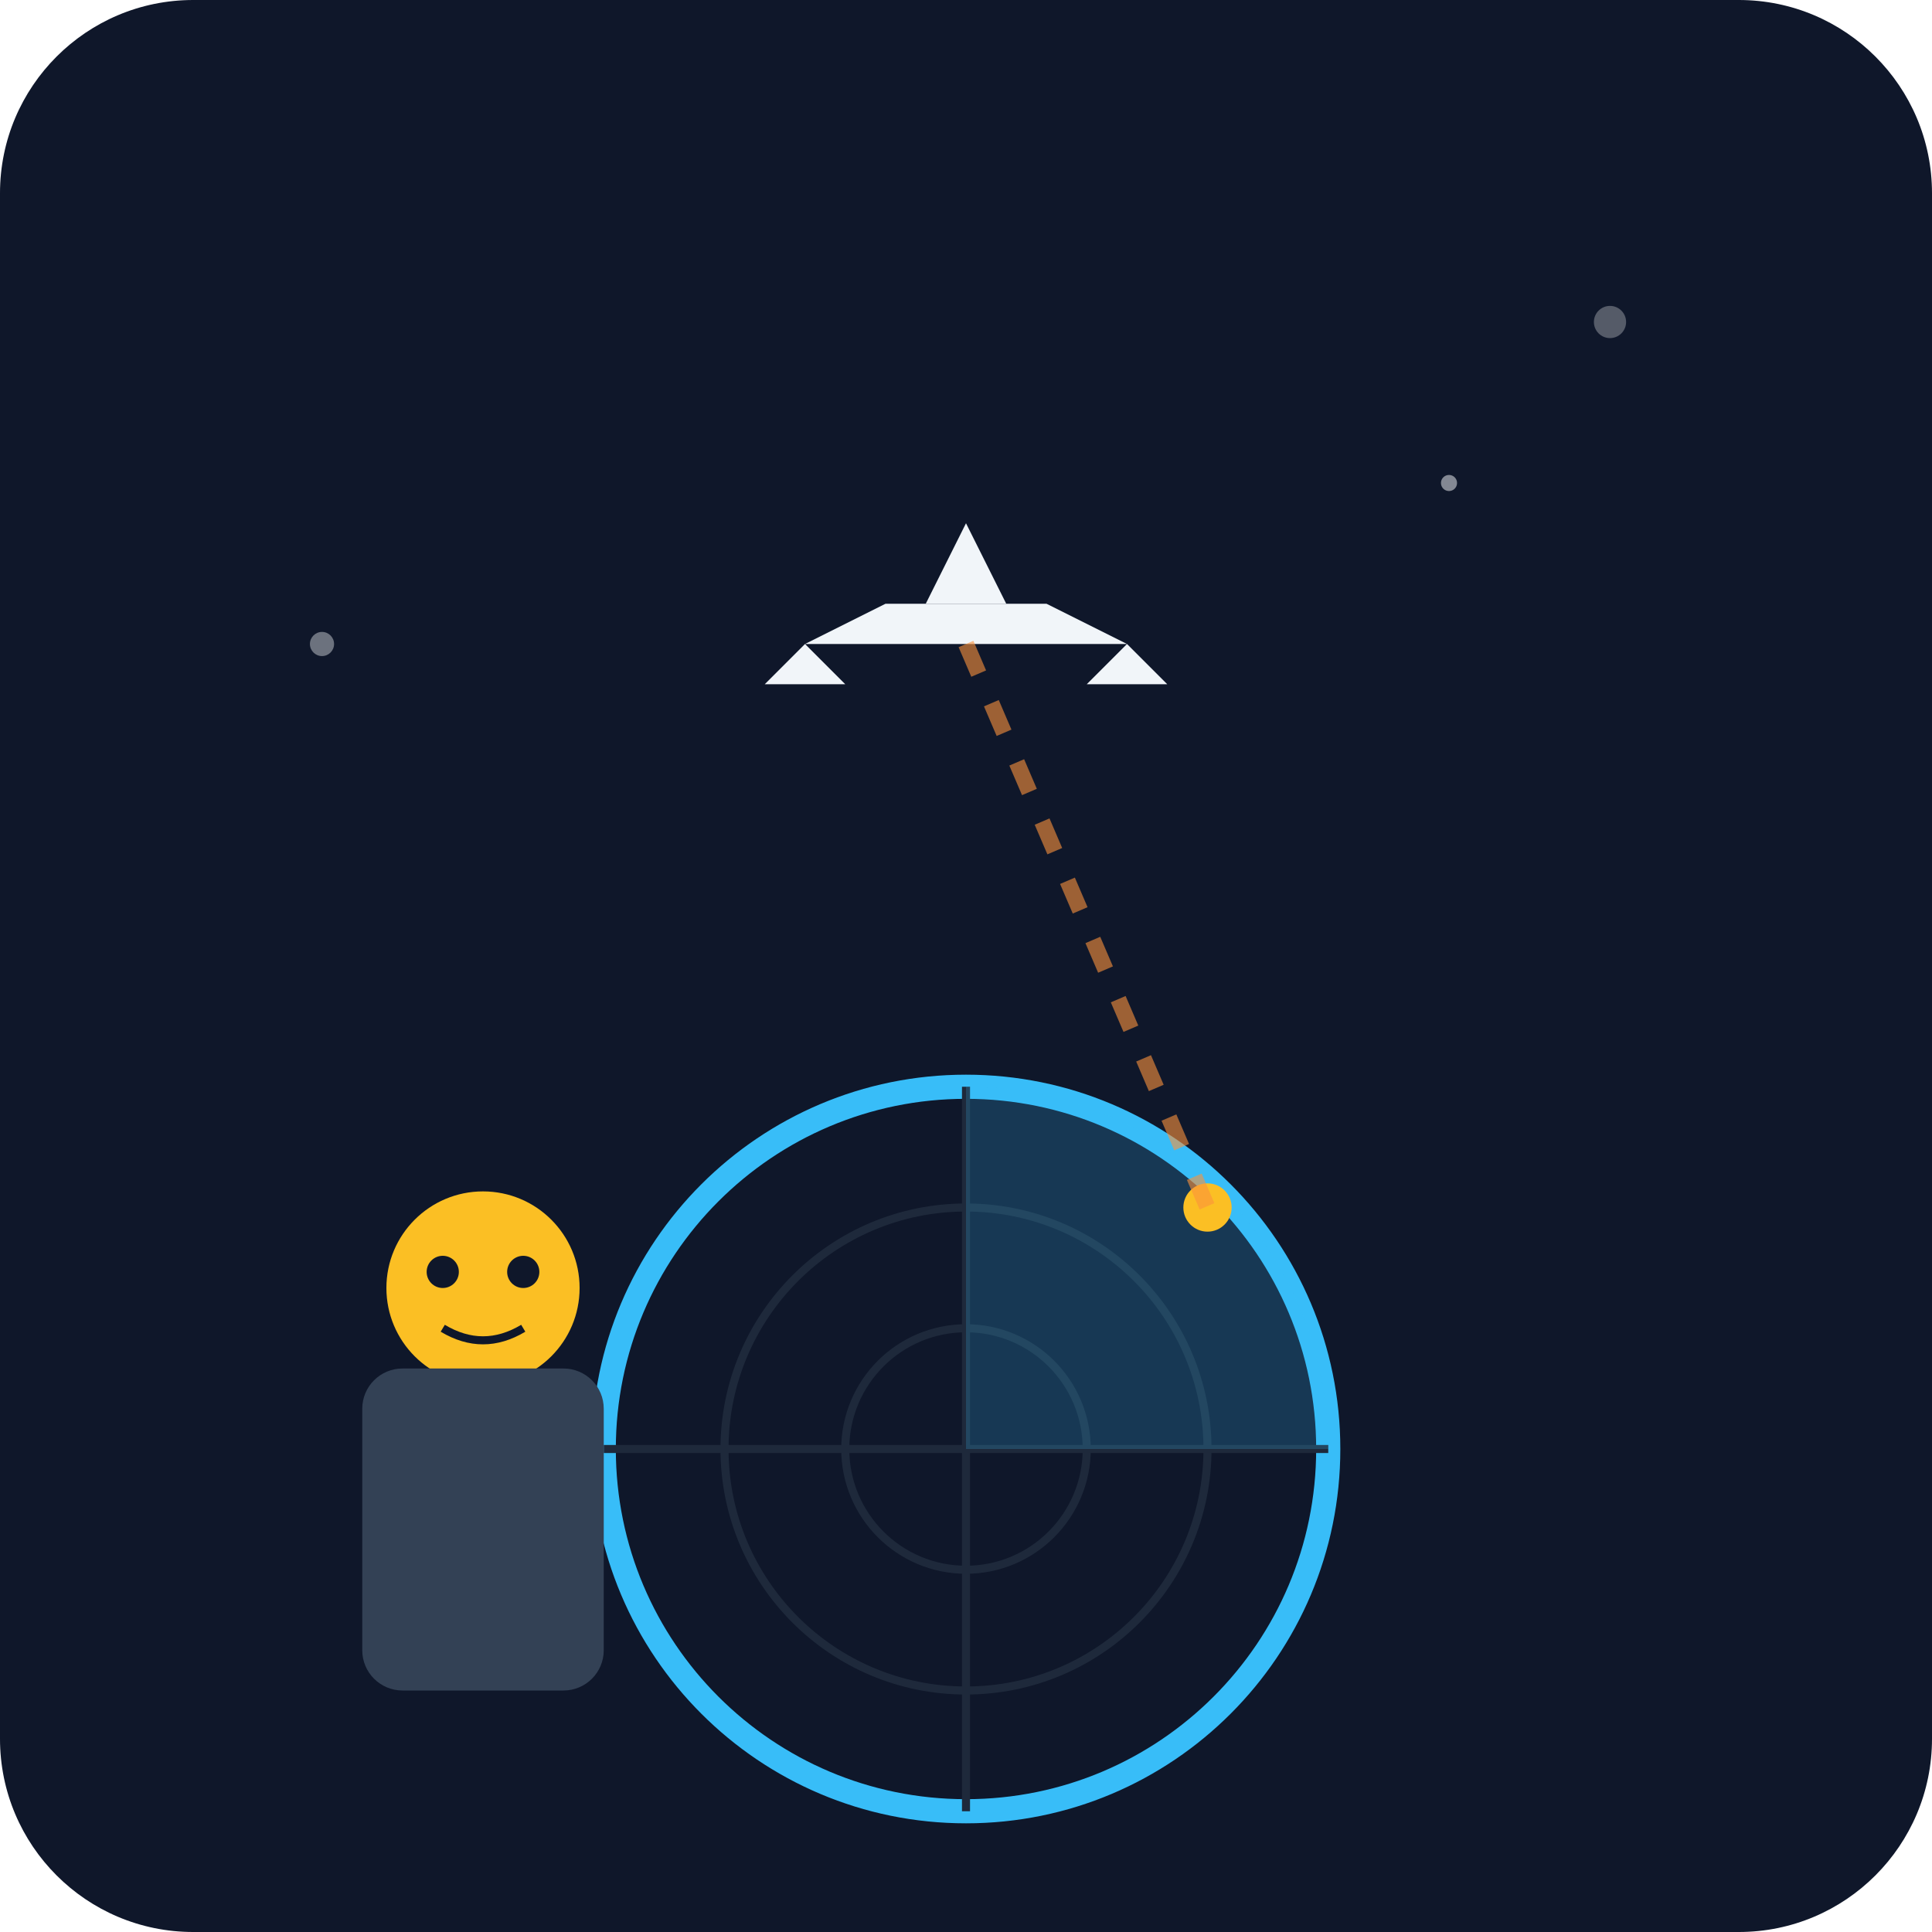
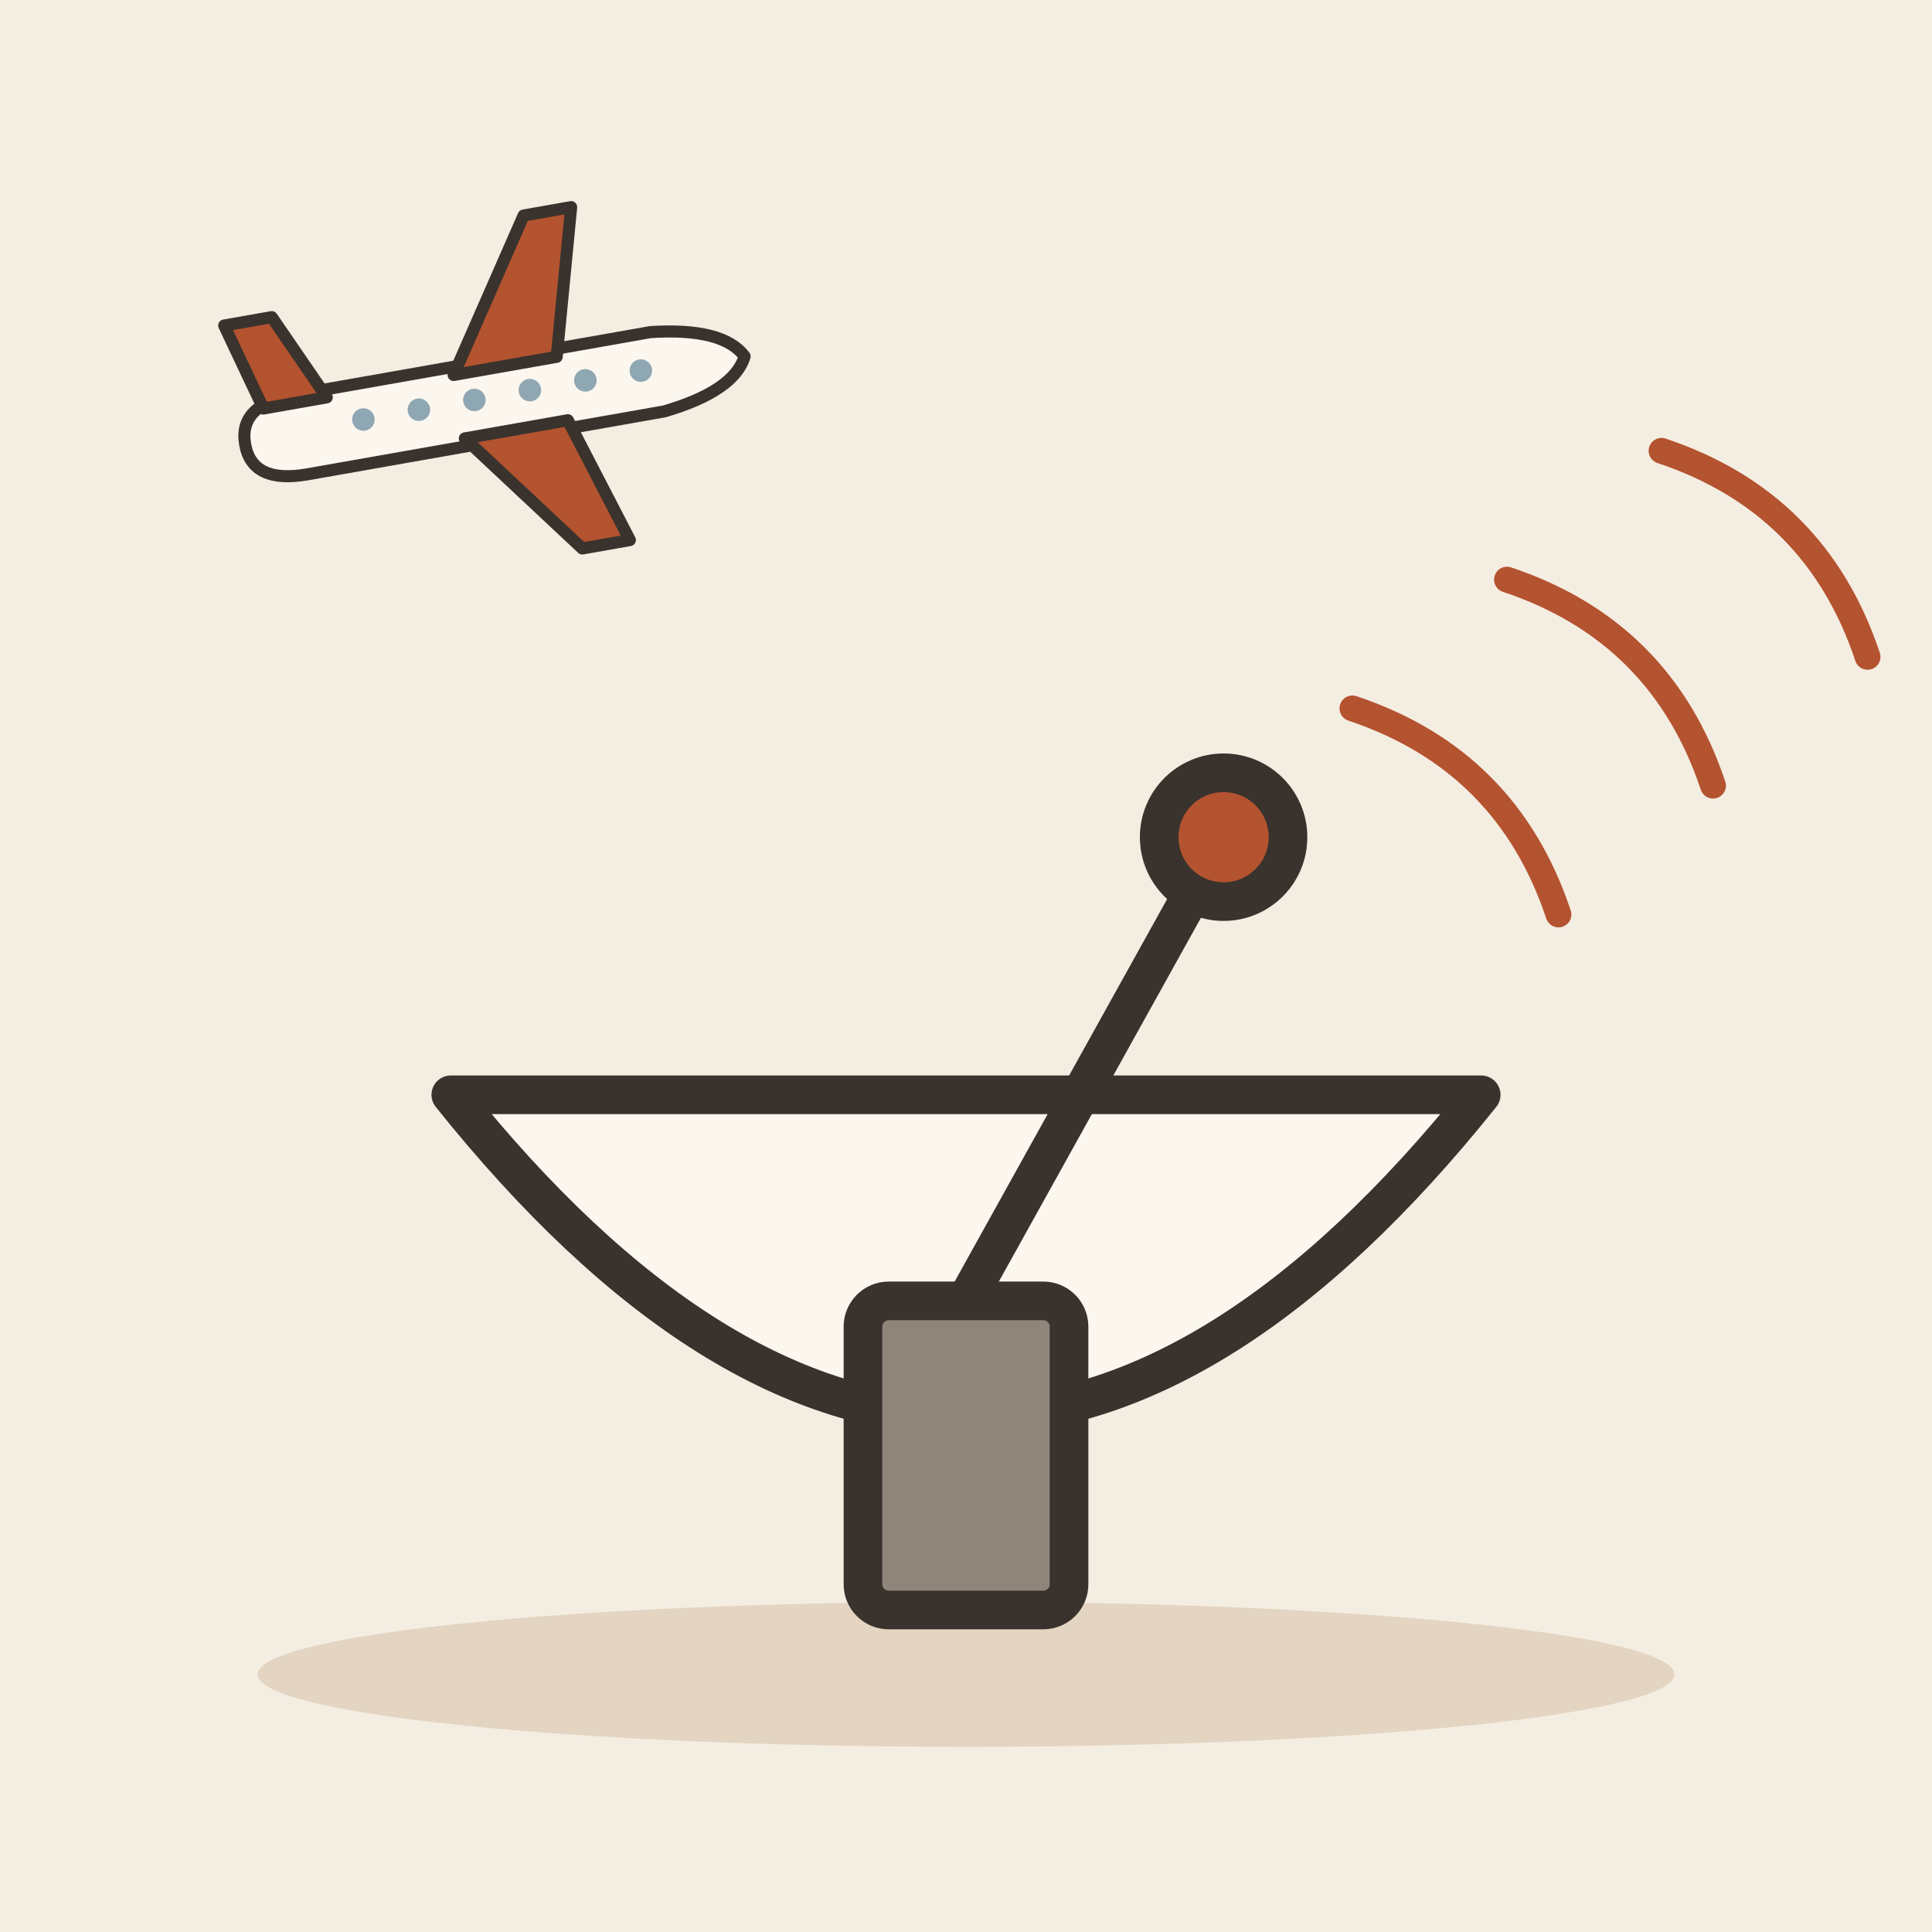
- <svg xmlns="http://www.w3.org/2000/svg" viewBox="0 0 240 240">
-   <defs>
-     <linearGradient id="bg" x1="0" y1="0" x2="0" y2="240">
-       <stop offset="0%" stop-color="#0f172a" />
-       <stop offset="100%" stop-color="#1e293b" />
-     </linearGradient>
-   </defs>
-   <rect width="240" height="240" rx="24" fill="url(#bg)" />
-   <circle cx="200" cy="40" r="2" fill="#f8fafc" opacity="0.3" />
-   <circle cx="180" cy="60" r="1" fill="#f8fafc" opacity="0.5" />
-   <circle cx="40" cy="80" r="1.5" fill="#f8fafc" opacity="0.4" />
-   <circle cx="120" cy="180" r="45" fill="#0f172a" stroke="#38bdf8" stroke-width="3" />
-   <circle cx="120" cy="180" r="30" fill="none" stroke="#1e293b" stroke-width="1" />
-   <circle cx="120" cy="180" r="15" fill="none" stroke="#1e293b" stroke-width="1" />
-   <line x1="120" y1="135" x2="120" y2="225" stroke="#1e293b" stroke-width="1" />
-   <line x1="75" y1="180" x2="165" y2="180" stroke="#1e293b" stroke-width="1" />
-   <path d="M120 180 L165 180 A45 45 0 0 0 120 135 Z" fill="#38bdf8" opacity="0.2" />
-   <circle cx="150" cy="150" r="3" fill="#fbbf24" />
-   <g transform="translate(120, 80)">
-     <path d="M-20 0 L20 0 L10 -5 L-10 -5 Z" fill="#f1f5f9" />
-     <path d="M-5 -5 L5 -5 L0 -15 Z" fill="#f1f5f9" />
-     <path d="M-20 0 L-25 5 L-15 5 Z" fill="#f1f5f9" />
-     <path d="M20 0 L25 5 L15 5 Z" fill="#f1f5f9" />
+ <svg xmlns="http://www.w3.org/2000/svg" viewBox="0 0 240 240" data-style="editorial">
+   <rect width="240" height="240" fill="#F4EDE2" />
+   <ellipse cx="120" cy="208" rx="88" ry="9" fill="#E3D5C1" />
+   <g transform="translate(120 200) scale(1.6 1.6)">
+     <path d="M-40 -40Q0 10 40 -40Z" fill="#FBF6EE" stroke="#3A332D" stroke-width="3" stroke-linecap="round" stroke-linejoin="round" />
+     <path d="M0 -24L20 -60" stroke="#3A332D" stroke-width="3" stroke-linecap="round" fill="none" />
+     <circle cx="20" cy="-60" r="5" fill="#B4532F" stroke="#3A332D" stroke-width="3" stroke-linecap="round" stroke-linejoin="round" />
+     <rect x="-8" y="-24" width="16" height="24" rx="2" fill="#8F857A" stroke="#3A332D" stroke-width="3" stroke-linecap="round" stroke-linejoin="round" />
+     <path d="M30 -70q12 4 16 16" fill="none" stroke="#B4532F" stroke-width="2" stroke-linecap="round" stroke-linejoin="round" />
+     <path d="M42 -80q12 4 16 16" fill="none" stroke="#B4532F" stroke-width="2" stroke-linecap="round" stroke-linejoin="round" />
+     <path d="M54 -90q12 4 16 16" fill="none" stroke="#B4532F" stroke-width="2" stroke-linecap="round" stroke-linejoin="round" />
  </g>
-   <line x1="120" y1="80" x2="150" y2="150" stroke="#fb923c" stroke-width="2" stroke-dasharray="4 4" opacity="0.6" />
-   <g transform="translate(60, 160)">
-     <circle cx="0" cy="0" r="12" fill="#fbbf24" />
-     <rect x="-15" y="10" width="30" height="40" rx="5" fill="#334155" />
-     <circle cx="-5" cy="-2" r="2" fill="#0f172a" />
-     <circle cx="5" cy="-2" r="2" fill="#0f172a" />
-     <path d="M-5 5 Q0 8 5 5" stroke="#0f172a" stroke-width="1" fill="none" />
+   <g transform="translate(60 50) rotate(-10) scale(0.5 0.5)">
+     <path d="M-60 0Q-60 -10 -46 -10L44 -10Q62 -8 66 0Q62 8 44 10L-46 10Q-60 10 -60 0Z" fill="#FBF6EE" stroke="#3A332D" stroke-width="3" stroke-linecap="round" stroke-linejoin="round" />
+     <path d="M-6 -8L18 -44L30 -44L20 -8Z" fill="#B4532F" stroke="#3A332D" stroke-width="3" stroke-linecap="round" stroke-linejoin="round" />
+     <path d="M-6 8L18 40L30 40L20 8Z" fill="#B4532F" stroke="#3A332D" stroke-width="3" stroke-linecap="round" stroke-linejoin="round" />
+     <path d="M-54 -8L-60 -30L-48 -30L-38 -8Z" fill="#B4532F" stroke="#3A332D" stroke-width="3" stroke-linecap="round" stroke-linejoin="round" />
+     <circle cx="-30" cy="-1" r="2.8" fill="#8FA7B3" />
+     <circle cx="-16" cy="-1" r="2.8" fill="#8FA7B3" />
+     <circle cx="-2" cy="-1" r="2.8" fill="#8FA7B3" />
+     <circle cx="12" cy="-1" r="2.8" fill="#8FA7B3" />
+     <circle cx="26" cy="-1" r="2.8" fill="#8FA7B3" />
+     <circle cx="40" cy="-1" r="2.8" fill="#8FA7B3" />
  </g>
</svg>
